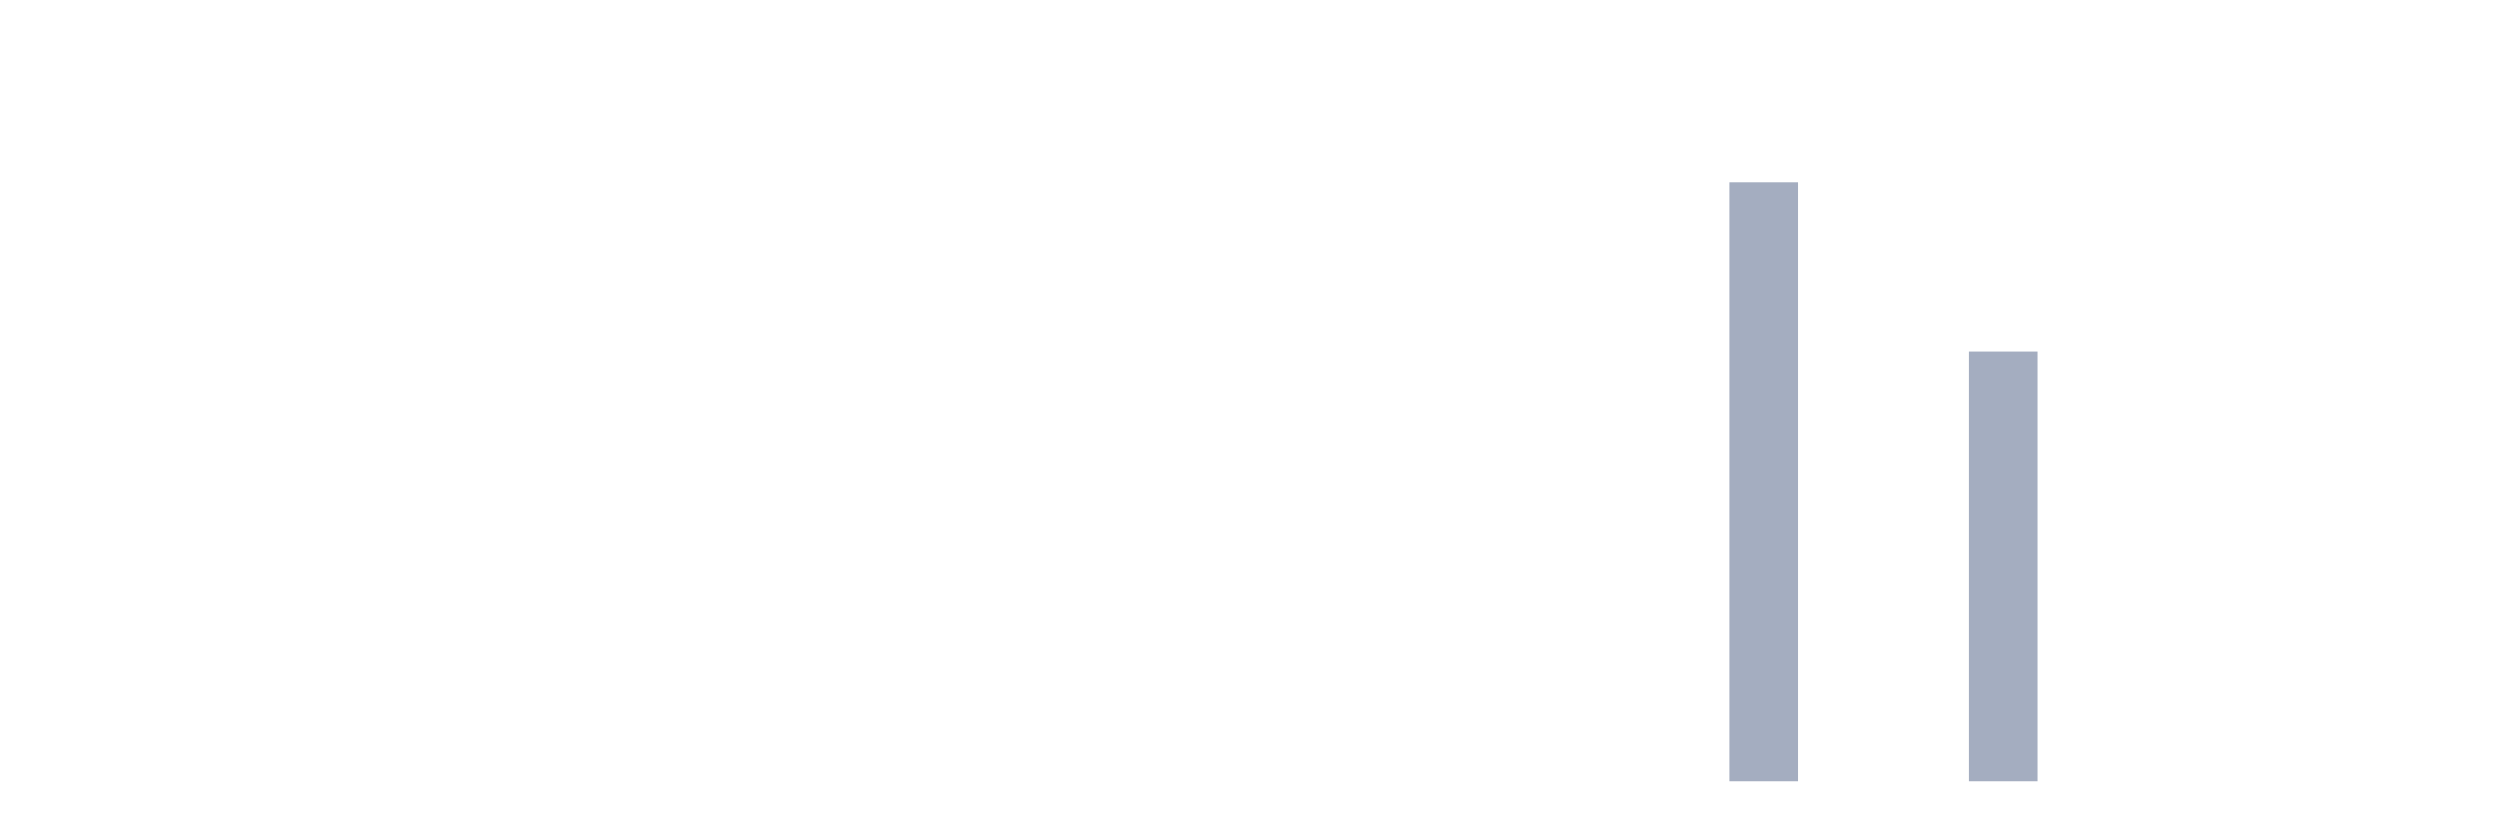
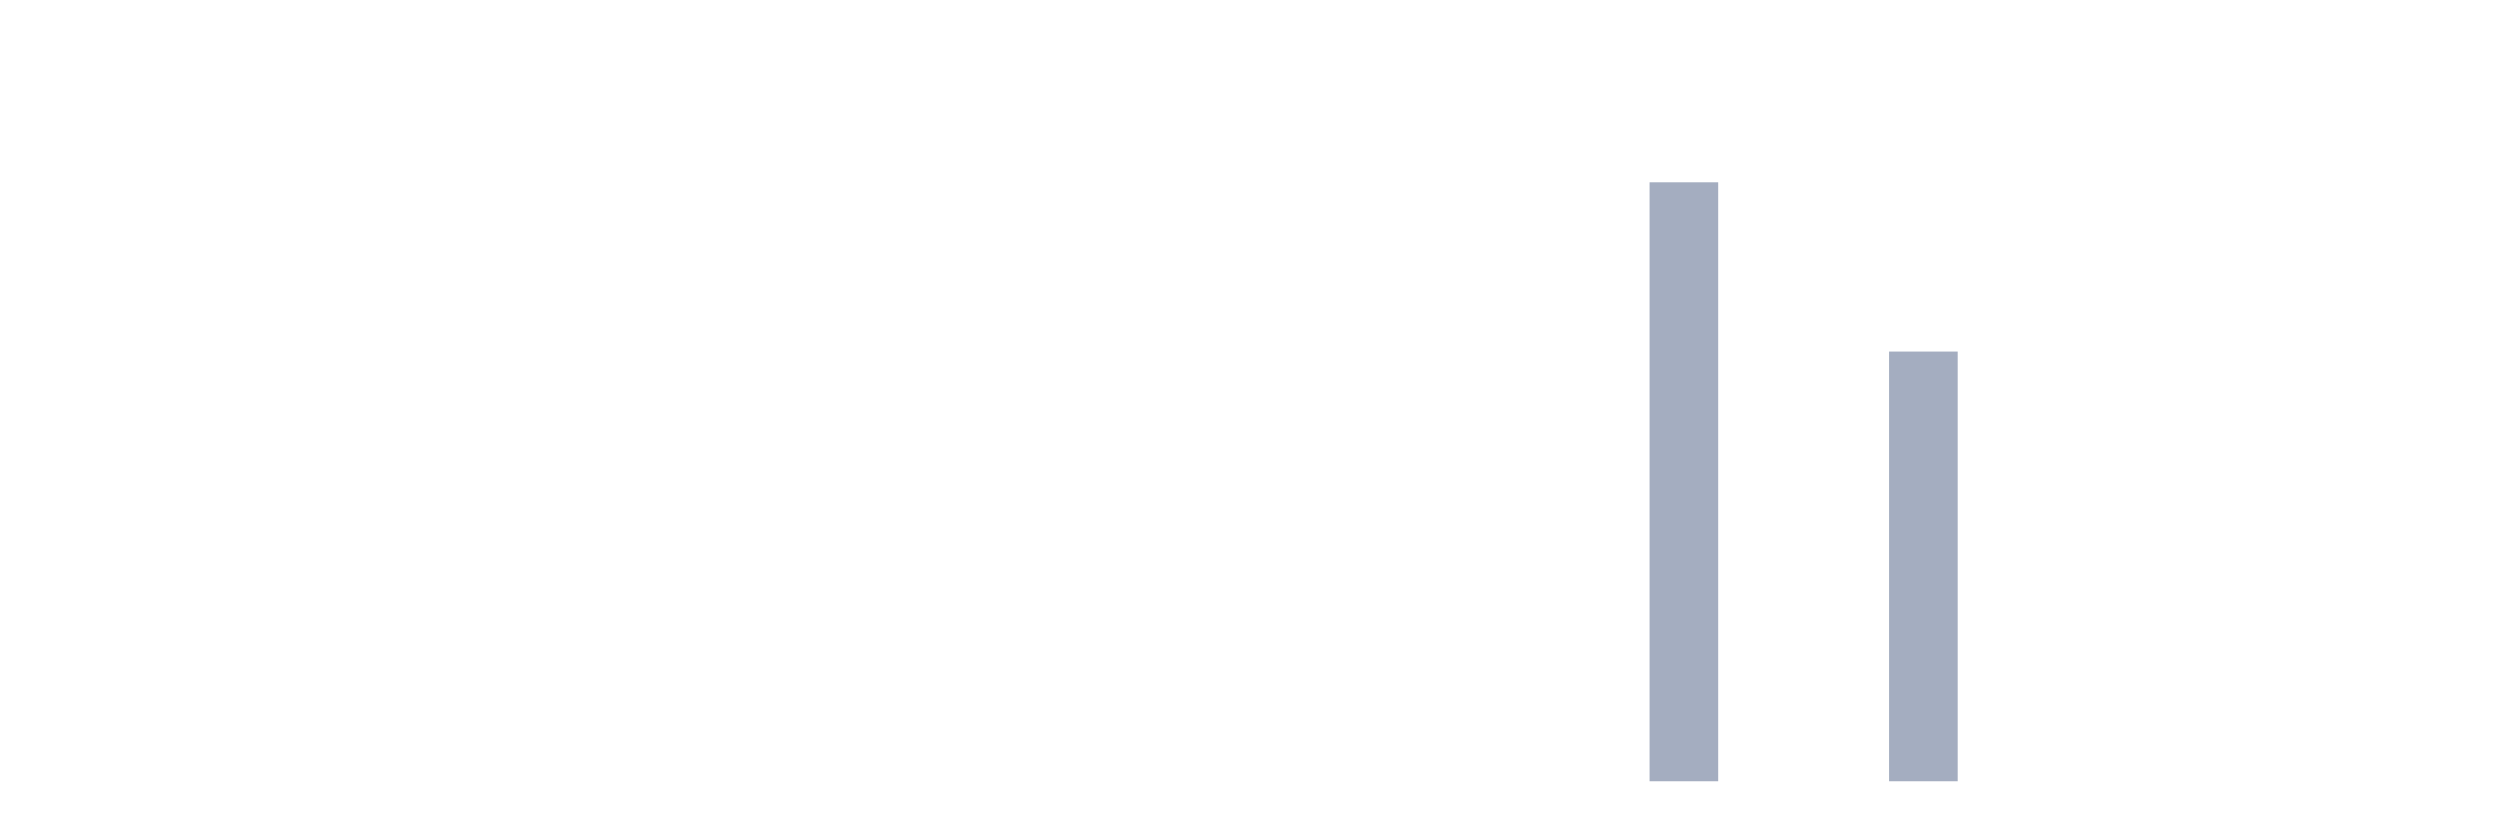
<svg xmlns="http://www.w3.org/2000/svg" viewBox="0 0 480 160">
  <g transform="translate(10,10)">
    <rect class="bar" x="0.153" width="13.175" y="140" height="0" fill="rgb(164,173,192)" />
    <rect class="bar" x="15.482" width="13.175" y="140" height="0" fill="rgb(164,173,192)" />
    <rect class="bar" x="30.81" width="13.175" y="140" height="0" fill="rgb(164,173,192)" />
    <rect class="bar" x="46.138" width="13.175" y="140" height="0" fill="rgb(164,173,192)" />
    <rect class="bar" x="61.466" width="13.175" y="140" height="0" fill="rgb(164,173,192)" />
    <rect class="bar" x="76.794" width="13.175" y="140" height="0" fill="rgb(164,173,192)" />
    <rect class="bar" x="92.123" width="13.175" y="140" height="0" fill="rgb(164,173,192)" />
    <rect class="bar" x="107.451" width="13.175" y="140" height="0" fill="rgb(164,173,192)" />
    <rect class="bar" x="122.779" width="13.175" y="140" height="0" fill="rgb(164,173,192)" />
    <rect class="bar" x="138.107" width="13.175" y="140" height="0" fill="rgb(164,173,192)" />
    <rect class="bar" x="153.436" width="13.175" y="140" height="0" fill="rgb(164,173,192)" />
    <rect class="bar" x="168.764" width="13.175" y="140" height="0" fill="rgb(164,173,192)" />
    <rect class="bar" x="184.092" width="13.175" y="140" height="0" fill="rgb(164,173,192)" />
    <rect class="bar" x="199.42" width="13.175" y="140" height="0" fill="rgb(164,173,192)" />
    <rect class="bar" x="214.748" width="13.175" y="140" height="0" fill="rgb(164,173,192)" />
    <rect class="bar" x="230.077" width="13.175" y="140" height="0" fill="rgb(164,173,192)" />
    <rect class="bar" x="245.405" width="13.175" y="140" height="0" fill="rgb(164,173,192)" />
    <rect class="bar" x="260.733" width="13.175" y="140" height="0" fill="rgb(164,173,192)" />
    <rect class="bar" x="276.061" width="13.175" y="140" height="0" fill="rgb(164,173,192)" />
    <rect class="bar" x="291.39" width="13.175" y="140" height="0" fill="rgb(164,173,192)" />
-     <rect class="bar" x="306.718" width="13.175" y="140" height="0" fill="rgb(164,173,192)" />
-     <rect class="bar" x="322.046" width="13.175" y="25" height="115" fill="rgb(164,173,192)" />
+     <rect class="bar" x="306.718" width="13.175" y="25" height="115" fill="rgb(164,173,192)" />
+     <rect class="bar" x="322.046" width="13.175" y="140" height="0" fill="rgb(164,173,192)" />
    <rect class="bar" x="337.374" width="13.175" y="140" height="0" fill="rgb(164,173,192)" />
-     <rect class="bar" x="352.702" width="13.175" y="140" height="0" fill="rgb(164,173,192)" />
-     <rect class="bar" x="368.031" width="13.175" y="57.5" height="82.5" fill="rgb(164,173,192)" />
+     <rect class="bar" x="352.702" width="13.175" y="57.5" height="82.5" fill="rgb(164,173,192)" />
+     <rect class="bar" x="368.031" width="13.175" y="140" height="0" fill="rgb(164,173,192)" />
    <rect class="bar" x="383.359" width="13.175" y="140" height="0" fill="rgb(164,173,192)" />
    <rect class="bar" x="398.687" width="13.175" y="140" height="0" fill="rgb(164,173,192)" />
    <rect class="bar" x="414.015" width="13.175" y="140" height="0" fill="rgb(164,173,192)" />
    <rect class="bar" x="429.344" width="13.175" y="140" height="0" fill="rgb(164,173,192)" />
    <rect class="bar" x="444.672" width="13.175" y="140" height="0" fill="rgb(164,173,192)" />
  </g>
</svg>
